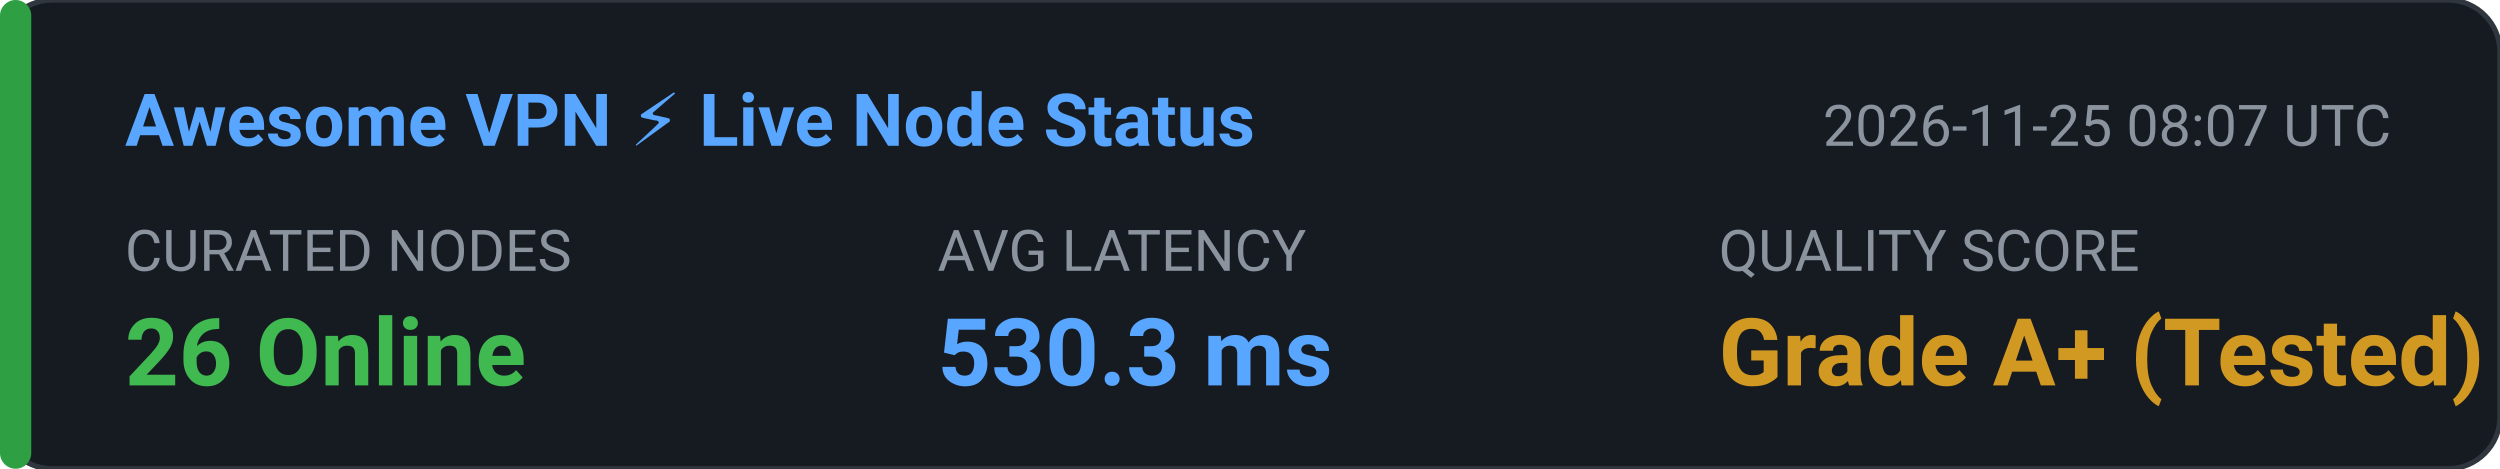
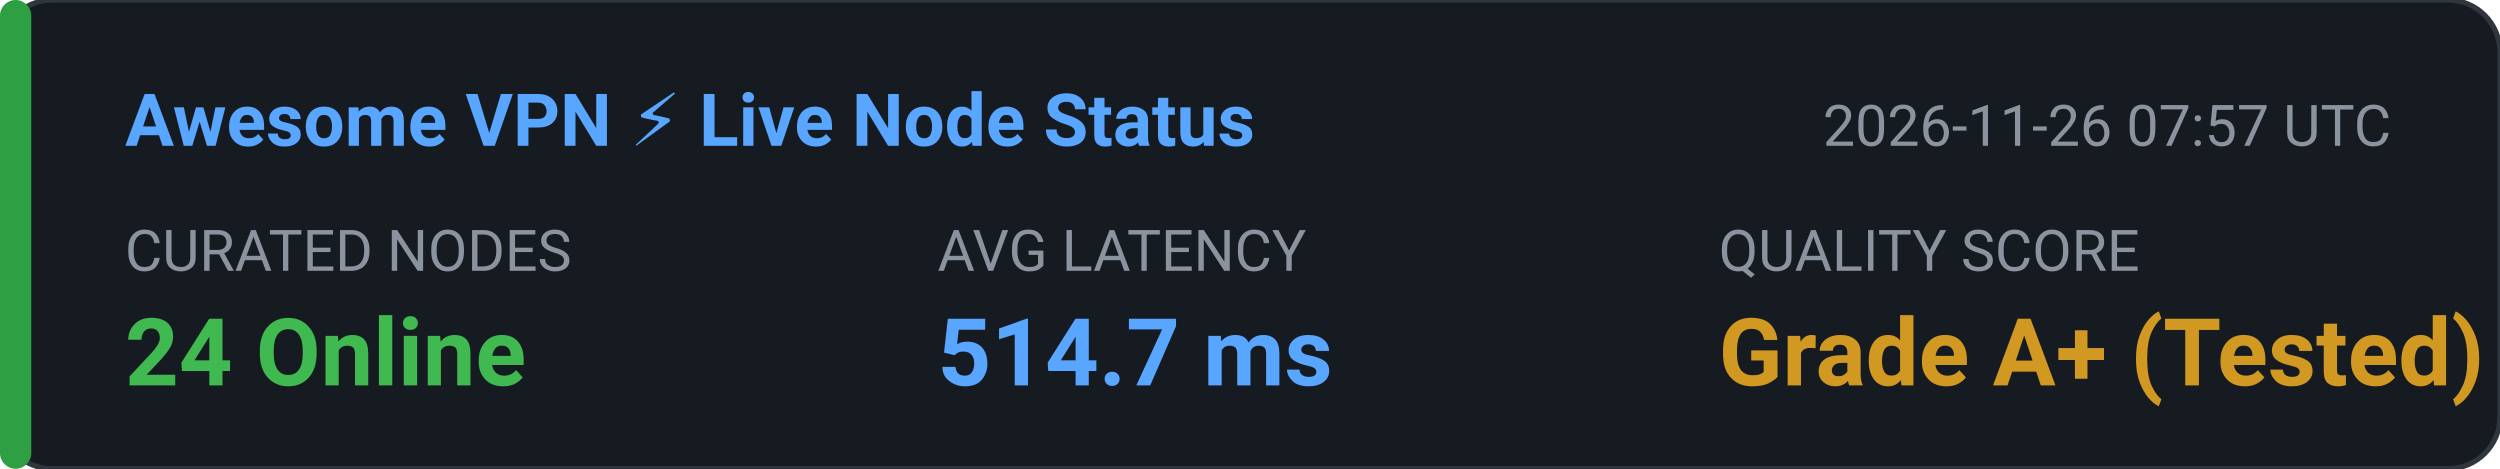
<svg xmlns="http://www.w3.org/2000/svg" width="480" height="90" viewBox="0 0 480 90" fill="none">
  <rect width="480" height="90" rx="10" fill="#161B22" stroke="#30363D" stroke-width="1" />
  <rect x="0" y="0" width="6" height="90" rx="3" fill="#2EA043" />
  <text x="24" y="28" fill="#58A6FF" font-family="-apple-system,BlinkMacSystemFont,'Segoe UI',Roboto,sans-serif" font-size="14" font-weight="600">Awesome VPN ⚡ Live Node Status</text>
-   <text x="350" y="28" fill="#8B949E" font-family="-apple-system,BlinkMacSystemFont,'Segoe UI',Roboto,sans-serif" font-size="11">2026-11-25 08:07 UTC</text>
+   <text x="350" y="28" fill="#8B949E" font-family="-apple-system,BlinkMacSystemFont,'Segoe UI',Roboto,sans-serif" font-size="11">2026-11-26 07:57 UTC</text>
  <text x="24" y="52" fill="#8B949E" font-family="-apple-system,BlinkMacSystemFont,'Segoe UI',Roboto,sans-serif" font-size="11">CURATED NODES</text>
-   <text x="24" y="74" fill="#3FB950" font-family="-apple-system,BlinkMacSystemFont,'Segoe UI',Roboto,sans-serif" font-size="18" font-weight="bold">26 Online</text>
+   <text x="24" y="74" fill="#3FB950" font-family="-apple-system,BlinkMacSystemFont,'Segoe UI',Roboto,sans-serif" font-size="18" font-weight="bold">24 Online</text>
  <text x="180" y="52" fill="#8B949E" font-family="-apple-system,BlinkMacSystemFont,'Segoe UI',Roboto,sans-serif" font-size="11">AVG LATENCY</text>
-   <text x="180" y="74" fill="#58A6FF" font-family="-apple-system,BlinkMacSystemFont,'Segoe UI',Roboto,sans-serif" font-size="18" font-weight="bold">530.3 ms</text>
+   <text x="180" y="74" fill="#58A6FF" font-family="-apple-system,BlinkMacSystemFont,'Segoe UI',Roboto,sans-serif" font-size="18" font-weight="bold">514.7 ms</text>
  <text x="330" y="52" fill="#8B949E" font-family="-apple-system,BlinkMacSystemFont,'Segoe UI',Roboto,sans-serif" font-size="11">QUALITY SCORE</text>
  <text x="330" y="74" fill="#D29922" font-family="-apple-system,BlinkMacSystemFont,'Segoe UI',Roboto,sans-serif" font-size="18" font-weight="bold">Grade A+ (Tested)</text>
</svg>
